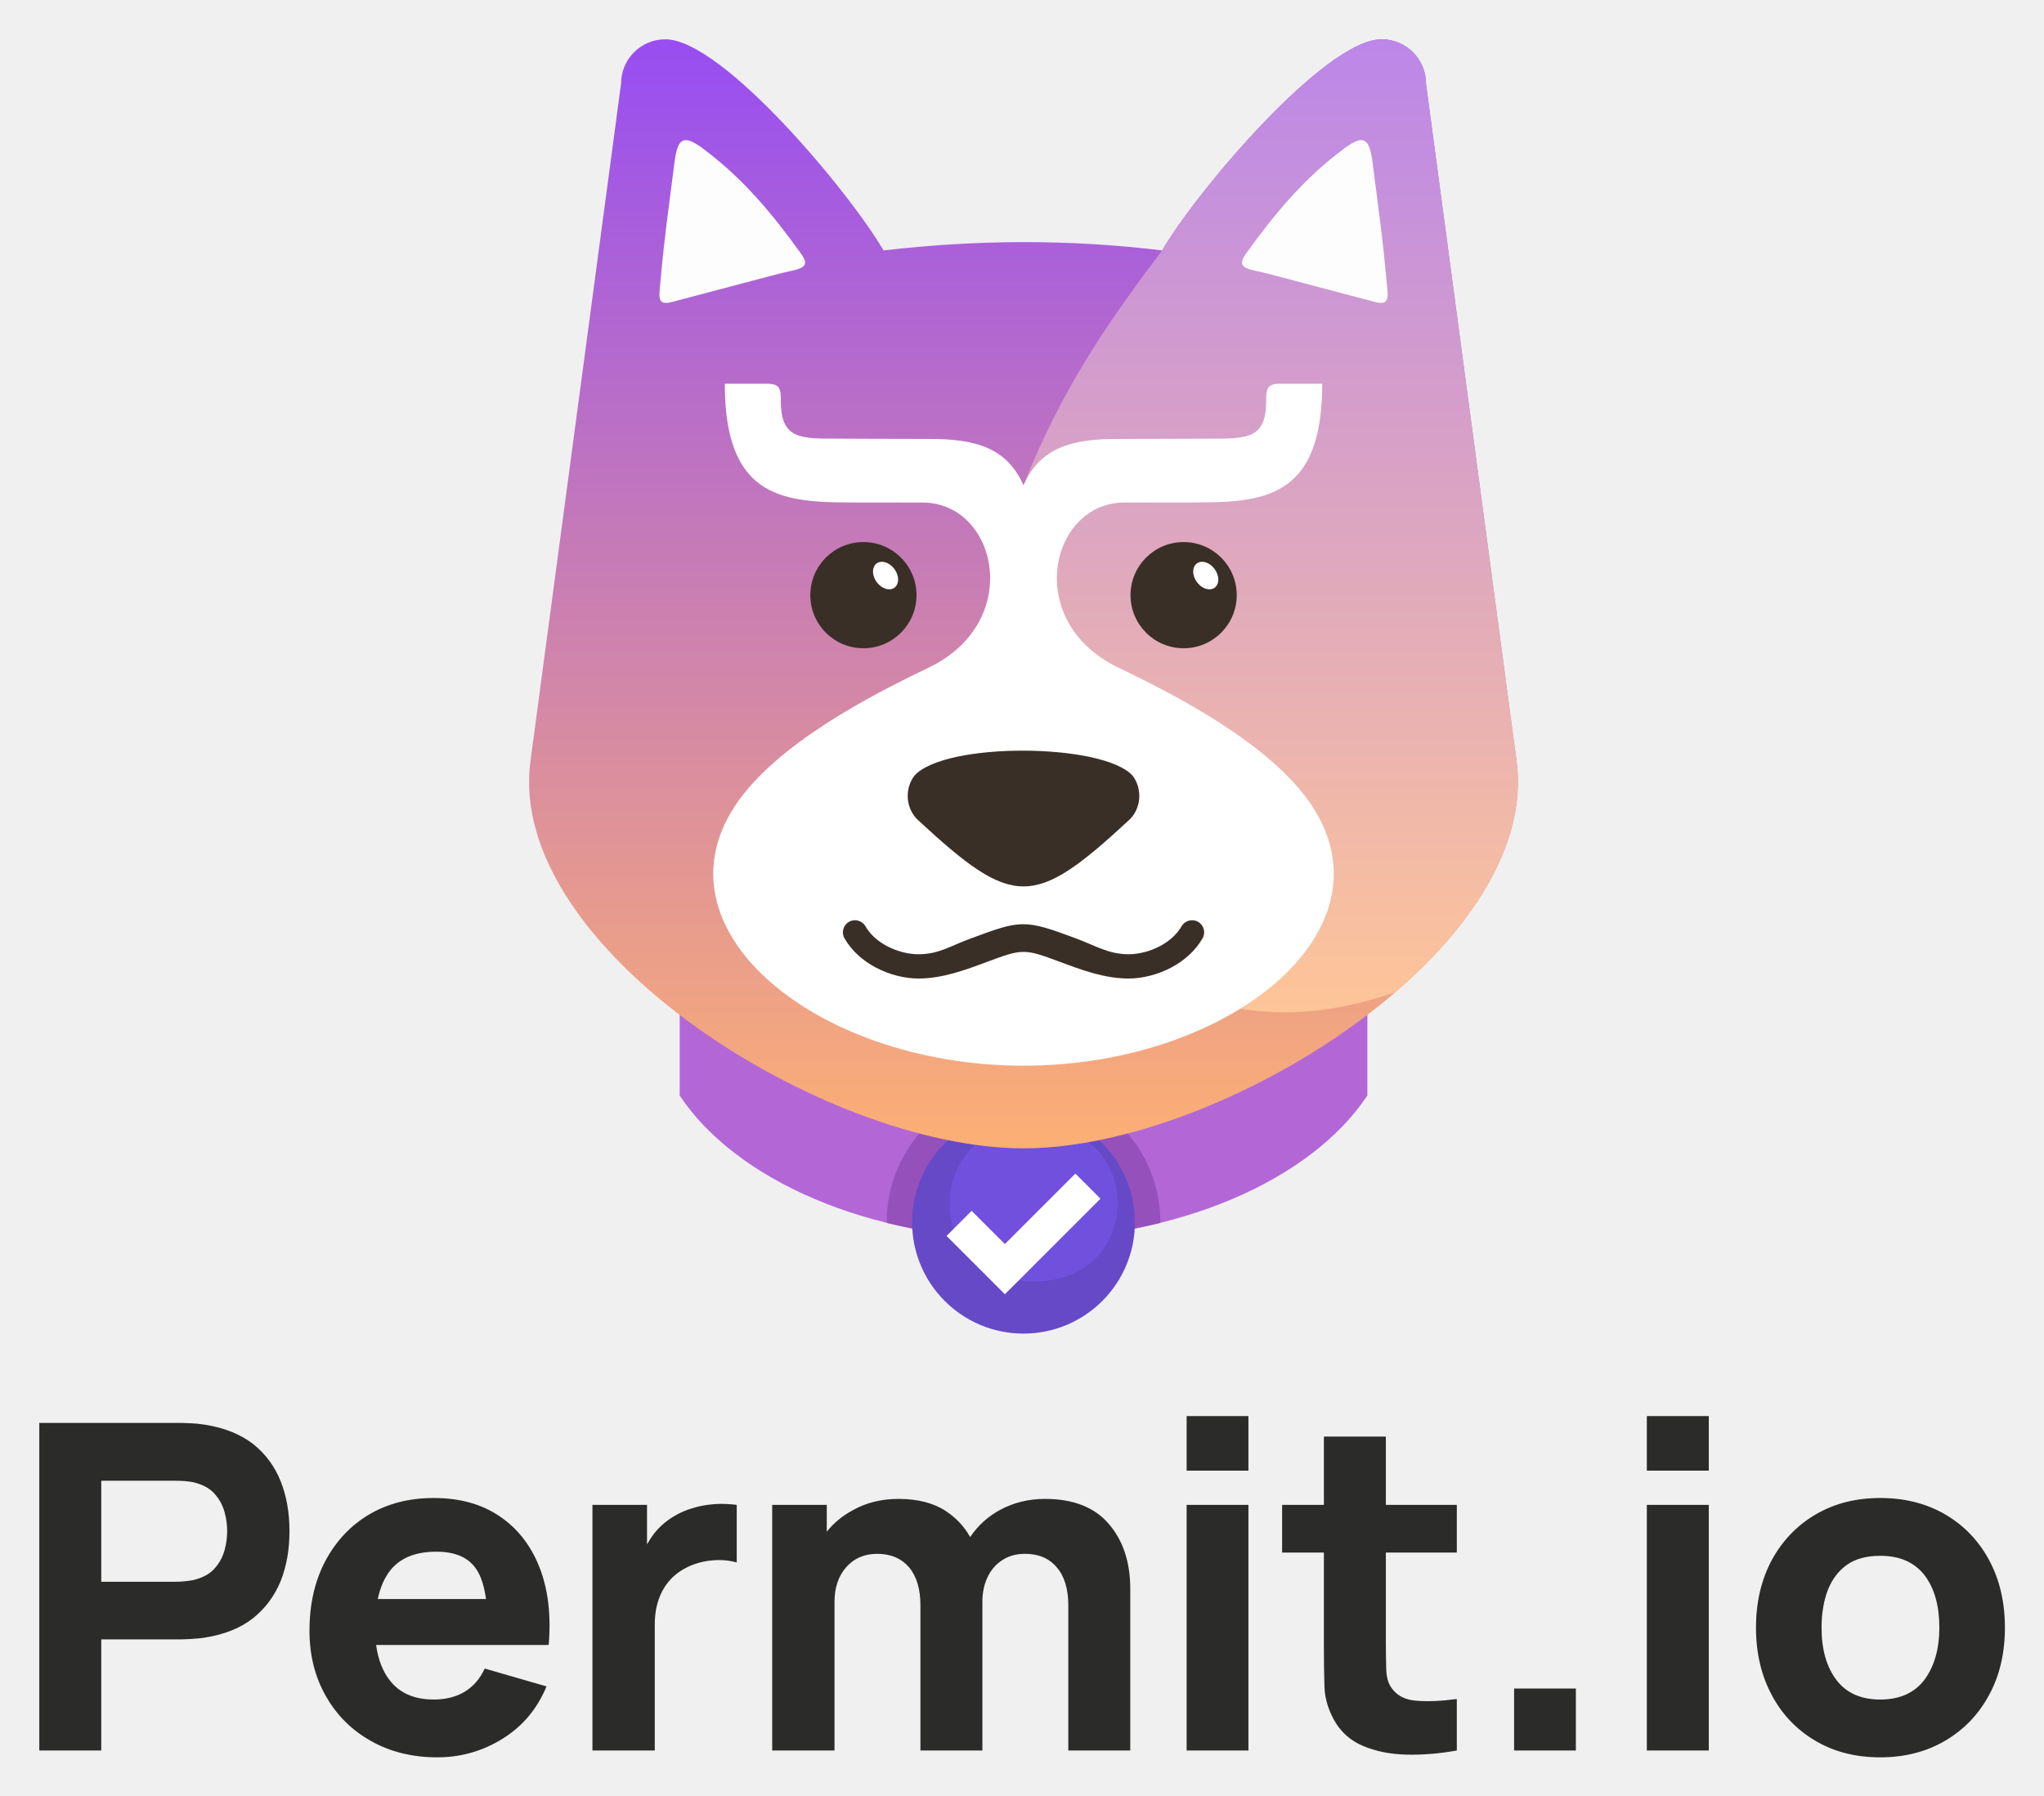
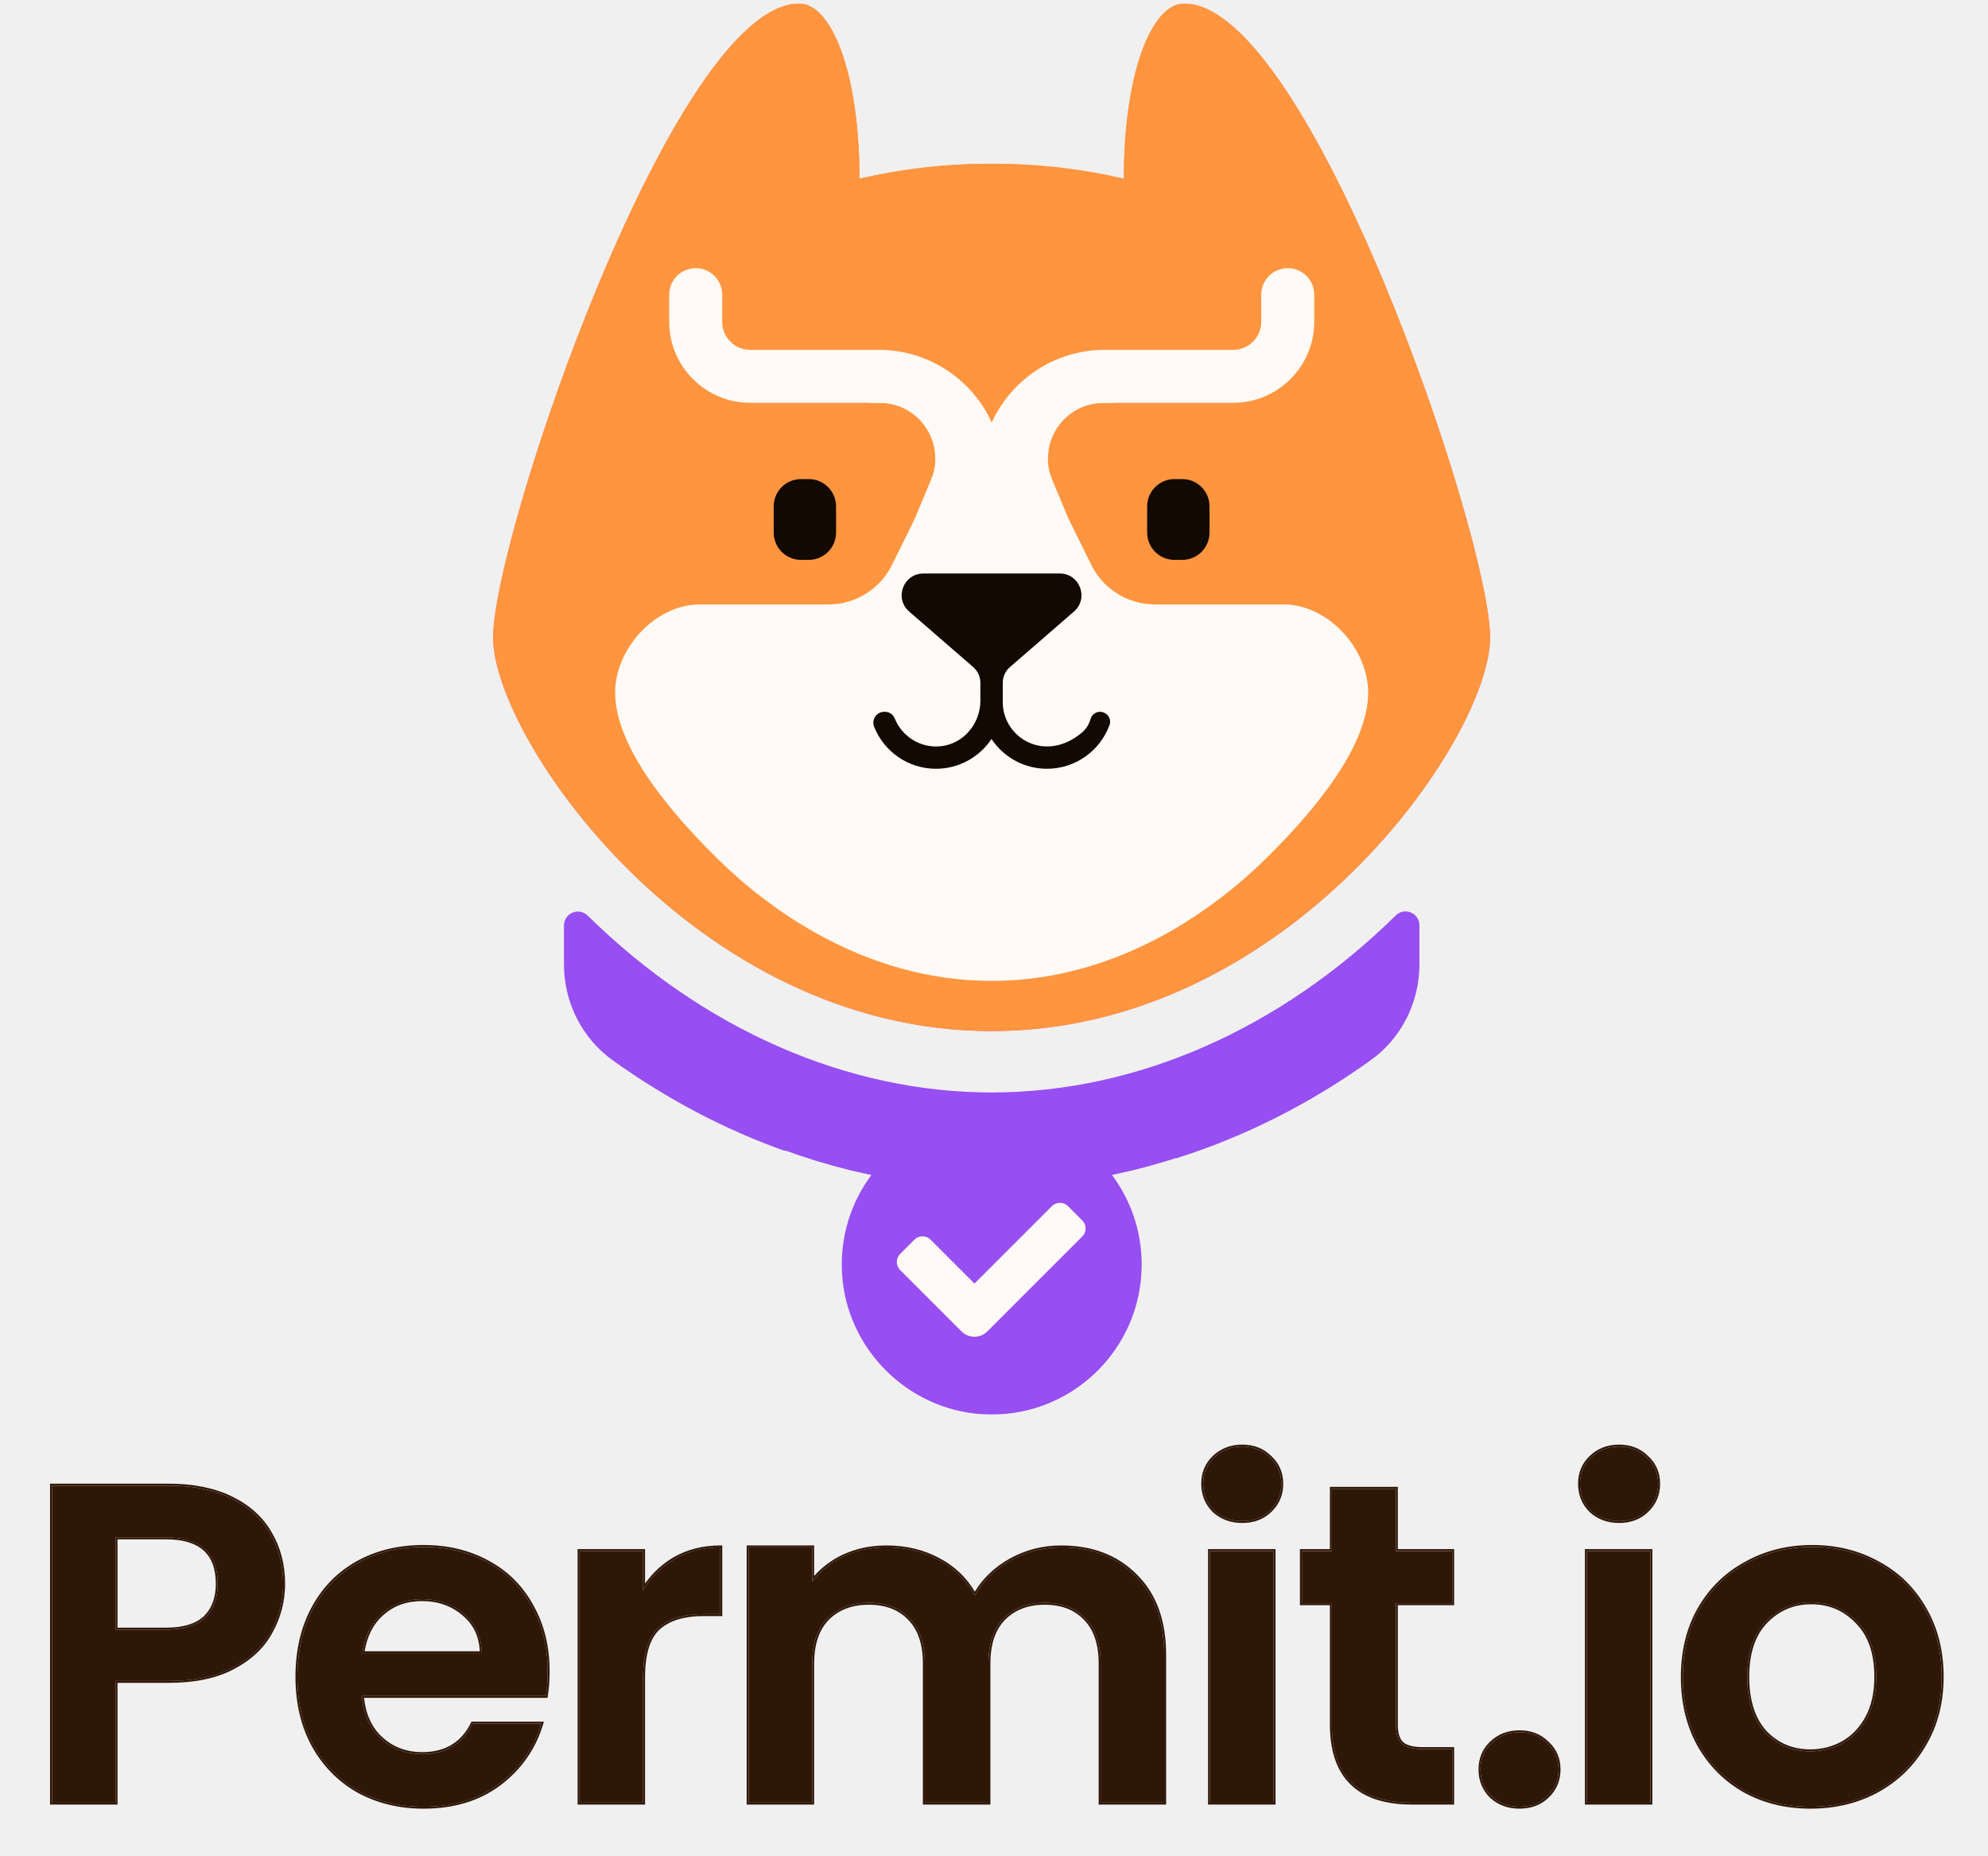
- <svg xmlns="http://www.w3.org/2000/svg" role="img" viewBox="-14.96 -14.96 777.92 683.42">
+ <svg xmlns="http://www.w3.org/2000/svg" width="150" height="140" viewBox="0 0 150 140" fill="none">
+   <g clip-path="url(#clip0_1978_744)">
+     <mask id="mask0_1978_744" style="mask-type:luminance" maskUnits="userSpaceOnUse" x="37" y="0" width="76" height="107">
+       <path d="M112.439 0.266H37.203V106.731H112.439V0.266Z" fill="white" />
+     </mask>
+     <g mask="url(#mask0_1978_744)">
+       <path d="M89.341 0.266C86.912 0.266 84.795 5.464 84.795 13.483C81.697 12.759 78.376 12.355 74.823 12.355C71.27 12.355 67.949 12.759 64.851 13.483C64.851 5.464 62.729 0.266 60.305 0.266C50.842 0.266 37.203 40.504 37.203 48.098C37.203 55.691 52.374 77.799 74.819 77.799C97.264 77.799 112.434 55.687 112.434 48.098C112.434 40.508 98.8 0.266 89.341 0.266Z" fill="url(#paint0_linear_1978_744)" />
+       <path d="M89.341 0.266C86.912 0.266 84.795 5.464 84.795 13.483C81.697 12.759 78.376 12.355 74.823 12.355C71.27 12.355 67.949 12.759 64.851 13.483C64.851 5.464 62.729 0.266 60.305 0.266C50.842 0.266 37.203 40.504 37.203 48.098C37.203 55.691 52.374 77.799 74.819 77.799C97.264 77.799 112.434 55.687 112.434 48.098C112.434 40.508 98.8 0.266 89.341 0.266Z" fill="#FF953F" />
+       <path d="M89.203 36.148H88.614C87.477 36.148 86.556 37.07 86.556 38.207V40.185C86.556 41.322 87.477 42.244 88.614 42.244H89.203C90.34 42.244 91.262 41.322 91.262 40.185V38.207C91.262 37.07 90.34 36.148 89.203 36.148Z" fill="#130903" />
+       <path d="M61.025 36.148H60.435C59.299 36.148 58.377 37.07 58.377 38.207V40.185C58.377 41.322 59.299 42.244 60.435 42.244H61.025C62.162 42.244 63.083 41.322 63.083 40.185V38.207C63.083 37.07 62.162 36.148 61.025 36.148Z" fill="#130903" />
+       <path d="M105.307 69.081L105.29 69.098C96.531 77.693 85.712 82.429 74.822 82.429C63.932 82.429 53.11 77.693 44.354 69.098L44.337 69.081C43.672 68.433 42.553 68.9 42.553 69.83V72.772C42.553 75.635 43.912 78.342 46.24 80.009C50.328 82.938 54.689 85.228 59.205 86.836L59.231 86.798C60.792 87.371 62.4 87.863 64.046 88.272C64.4 88.356 64.758 88.444 65.115 88.52C65.326 88.566 65.536 88.609 65.751 88.655C64.21 90.722 63.36 93.332 63.537 96.148C63.895 101.776 68.479 106.356 74.107 106.705C80.682 107.114 86.142 101.898 86.142 95.411C86.142 92.877 85.308 90.541 83.902 88.655C84.281 88.575 84.664 88.491 85.039 88.402C85.207 88.364 85.371 88.326 85.54 88.284C86.613 88.019 87.665 87.72 88.705 87.388L88.714 87.409C93.849 85.797 98.812 83.305 103.426 79.996C105.749 78.329 107.1 75.626 107.1 72.768V69.822C107.1 68.891 105.981 68.42 105.316 69.072L105.307 69.081Z" fill="#974EF2" />
+       <path d="M72.635 36.798L71.187 33.536C70.328 31.629 68.413 30.392 66.312 30.392H56.601C53.234 30.392 50.493 27.651 50.493 24.284V22.234C50.493 21.131 51.386 20.234 52.493 20.234C53.6 20.234 54.492 21.127 54.492 22.234V24.284C54.492 25.45 55.439 26.397 56.605 26.397H66.317C69.979 26.397 73.317 28.548 74.828 31.882C76.348 28.548 79.682 26.397 83.34 26.397H93.051C94.217 26.397 95.164 25.45 95.164 24.284V22.234C95.164 21.131 96.056 20.234 97.163 20.234C98.27 20.234 99.163 21.127 99.163 22.234V24.284C99.163 27.651 96.422 30.392 93.055 30.392H83.344C81.243 30.392 79.328 31.629 78.465 33.545L77.021 36.798H72.648H72.635Z" fill="#FFFAF6" />
+       <path d="M70.841 34.786L60.043 60.594C58.856 63.435 60.94 66.571 64.021 66.571H85.62C88.701 66.571 90.789 63.435 89.598 60.594L78.801 34.786C77.323 31.254 72.322 31.254 70.845 34.786H70.841Z" fill="#FFFAF6" />
+       <path d="M73.202 39.199H68.997L67.38 42.462C66.522 44.368 64.606 45.606 62.506 45.606H52.795C49.427 45.606 46.413 48.953 46.413 52.253C46.413 55.553 49.116 59.868 54.188 64.843C57.678 68.27 64.998 74.011 74.823 74.011C84.647 74.011 91.968 68.265 95.457 64.843C100.53 59.863 103.232 55.549 103.232 52.253C103.232 48.957 100.218 45.606 96.851 45.606H87.139C85.039 45.606 83.124 44.368 82.265 42.462L80.648 39.199H76.443H73.21H73.202Z" fill="#FFFAF6" />
+       <path d="M81.651 93.305L74.495 100.461C73.96 100.995 73.089 100.995 72.55 100.461L67.92 95.83C67.583 95.493 67.583 94.946 67.92 94.609L68.993 93.536C69.33 93.199 69.877 93.199 70.214 93.536L73.526 96.849L79.365 91.01C79.702 90.674 80.249 90.674 80.586 91.01L81.659 92.084C81.996 92.421 81.996 92.968 81.659 93.305H81.651Z" fill="#FFFAF6" />
+       <path d="M79.074 34.594C79.074 32.274 80.956 30.397 83.271 30.397H84.109V29.311L84.492 28.52L80.552 29.513L76.591 32.939L77.79 36.568L79.386 36.197C79.18 35.705 79.066 35.162 79.066 34.594H79.074Z" fill="#FFFAF6" />
+       <path d="M70.567 34.594C70.567 32.274 68.685 30.397 66.37 30.397H65.532V29.311L65.149 28.52L69.089 29.513L73.05 32.939L71.851 36.568L70.255 36.197C70.462 35.705 70.575 35.162 70.575 34.594H70.567Z" fill="#FFFAF6" />
+       <path d="M83.01 53.704C82.674 53.704 82.379 53.923 82.287 54.247C82.173 54.647 81.954 55.009 81.621 55.287C78.831 57.611 75.661 55.658 75.661 52.976V51.524C75.661 51.065 75.859 50.627 76.208 50.328C77.576 49.15 81.036 46.14 81.036 46.14C82.177 45.147 81.474 43.273 79.963 43.273H69.671C68.16 43.273 67.457 45.147 68.597 46.14C68.597 46.14 72.058 49.145 73.426 50.328C73.775 50.627 73.973 51.065 73.973 51.524V52.867C73.973 54.584 72.723 56.108 71.014 56.302C69.448 56.478 68.063 55.565 67.52 54.226C67.398 53.919 67.116 53.709 66.783 53.709H66.716C66.131 53.709 65.739 54.302 65.958 54.845C66.699 56.697 68.509 58.006 70.622 58.006C72.369 58.006 73.91 57.11 74.811 55.759C75.711 57.114 77.252 58.006 78.999 58.006C81.167 58.006 83.01 56.63 83.718 54.706C83.894 54.222 83.52 53.709 83.002 53.709L83.01 53.704Z" fill="#130903" />
+     </g>
+   </g>
+   <path d="M91.606 113.98C92.177 114.506 92.885 114.769 93.731 114.769C94.576 114.769 95.272 114.506 95.821 113.98C96.392 113.432 96.678 112.758 96.678 111.959C96.678 111.159 96.392 110.496 95.821 109.971C95.272 109.423 94.576 109.148 93.731 109.148C92.885 109.148 92.177 109.423 91.606 109.971C91.058 110.496 90.783 111.159 90.783 111.959C90.783 112.758 91.058 113.432 91.606 113.98Z" fill="#2F1708" />
+   <path d="M96.095 136.017V117.031H91.297V136.017H96.095Z" fill="#2F1708" />
+   <path d="M105.323 120.972V130.156C105.323 130.796 105.472 131.264 105.769 131.561C106.089 131.835 106.614 131.973 107.345 131.973H109.573V136.016H106.557C102.513 136.016 100.491 134.052 100.491 130.122V120.972H98.23V117.031H100.491V112.336H105.323V117.031H109.573V120.972H105.323Z" fill="#2F1708" />
+   <path fill-rule="evenodd" clip-rule="evenodd" d="M136.602 136.325C134.774 136.325 133.129 135.925 131.666 135.126C130.204 134.303 129.05 133.149 128.205 131.664C127.383 130.179 126.972 128.466 126.972 126.524C126.972 124.582 127.395 122.868 128.24 121.383C129.108 119.898 130.284 118.756 131.769 117.956C133.254 117.134 134.911 116.723 136.739 116.723C138.566 116.723 140.223 117.134 141.708 117.956C143.193 118.756 144.358 119.898 145.203 121.383C146.071 122.868 146.505 124.582 146.505 126.524C146.505 128.466 146.06 130.179 145.169 131.664C144.301 133.149 143.112 134.303 141.605 135.126C140.12 135.925 138.452 136.325 136.602 136.325ZM136.602 132.144C137.469 132.144 138.281 131.938 139.035 131.527C139.812 131.093 140.428 130.453 140.885 129.608C141.342 128.763 141.571 127.735 141.571 126.524C141.571 124.719 141.091 123.337 140.131 122.377C139.195 121.395 138.041 120.904 136.67 120.904C135.299 120.904 134.145 121.395 133.209 122.377C132.295 123.337 131.838 124.719 131.838 126.524C131.838 128.329 132.283 129.722 133.174 130.705C134.088 131.664 135.23 132.144 136.602 132.144Z" fill="#2F1708" />
+   <path d="M80.063 116.754C82.393 116.754 84.267 117.474 85.683 118.913C87.123 120.329 87.842 122.317 87.842 124.876V136.014H83.044V125.527C83.044 124.042 82.667 122.911 81.914 122.134C81.159 121.335 80.131 120.935 78.829 120.935C77.527 120.935 76.487 121.335 75.711 122.134C74.957 122.911 74.58 124.042 74.58 125.527V136.014H69.782V125.527C69.782 124.042 69.405 122.911 68.651 122.134C67.897 121.335 66.869 120.935 65.567 120.935C64.241 120.935 63.191 121.335 62.414 122.134C61.66 122.911 61.283 124.042 61.283 125.527V136.014H56.485V116.754H61.283V119.324C61.9 118.525 62.688 117.896 63.647 117.439C64.63 116.982 65.704 116.754 66.869 116.754C68.354 116.754 69.679 117.074 70.844 117.713C72.009 118.33 72.912 119.221 73.552 120.387C74.168 119.29 75.06 118.41 76.225 117.748C77.413 117.085 78.692 116.754 80.063 116.754Z" fill="#2F1708" />
+   <path d="M50.924 117.611C49.941 118.182 49.141 118.97 48.524 119.975V117.028H43.727V136.014H48.524V126.555C48.524 124.796 48.902 123.562 49.656 122.854C50.433 122.146 51.575 121.792 53.082 121.792H54.35V116.754C53.071 116.754 51.929 117.039 50.924 117.611Z" fill="#2F1708" />
+   <path fill-rule="evenodd" clip-rule="evenodd" d="M41.323 126.113C41.323 126.798 41.278 127.415 41.186 127.963H27.307C27.421 129.334 27.9 130.408 28.746 131.185C29.591 131.961 30.631 132.35 31.865 132.35C33.647 132.35 34.915 131.584 35.668 130.054H40.844C40.295 131.881 39.244 133.389 37.691 134.577C36.137 135.742 34.229 136.325 31.967 136.325C30.14 136.325 28.495 135.925 27.033 135.126C25.593 134.303 24.462 133.149 23.64 131.664C22.84 130.179 22.44 128.466 22.44 126.524C22.44 124.559 22.84 122.834 23.64 121.349C24.439 119.864 25.559 118.722 26.998 117.922C28.438 117.122 30.094 116.723 31.967 116.723C33.772 116.723 35.383 117.111 36.8 117.888C38.239 118.665 39.346 119.773 40.124 121.212C40.923 122.628 41.323 124.262 41.323 126.113ZM36.354 124.742C36.331 123.508 35.886 122.526 35.018 121.795C34.149 121.041 33.087 120.664 31.83 120.664C30.642 120.664 29.637 121.029 28.814 121.76C28.015 122.469 27.524 123.462 27.341 124.742H36.354Z" fill="#2F1708" />
+   <path fill-rule="evenodd" clip-rule="evenodd" d="M20.44 123.098C21.057 121.979 21.366 120.779 21.366 119.5C21.366 118.083 21.034 116.815 20.371 115.696C19.732 114.577 18.761 113.697 17.458 113.057C16.157 112.417 14.58 112.098 12.729 112.098H3.922V136.018H8.719V126.834H12.729C14.694 126.834 16.316 126.491 17.596 125.806C18.897 125.12 19.846 124.218 20.44 123.098ZM15.471 122.07C14.831 122.664 13.849 122.961 12.524 122.961H8.719V116.004H12.524C15.128 116.004 16.43 117.17 16.43 119.5C16.43 120.597 16.11 121.453 15.471 122.07Z" fill="#2F1708" />
+   <path d="M122.163 114.769C121.318 114.769 120.61 114.506 120.038 113.98C119.49 113.432 119.216 112.758 119.216 111.959C119.216 111.159 119.49 110.496 120.038 109.971C120.61 109.423 121.318 109.148 122.163 109.148C123.008 109.148 123.706 109.423 124.254 109.971C124.825 110.496 125.11 111.159 125.11 111.959C125.11 112.758 124.825 113.432 124.254 113.98C123.706 114.506 123.008 114.769 122.163 114.769Z" fill="#2F1708" />
+   <path d="M124.528 136.017V117.031H119.73V136.017H124.528Z" fill="#2F1708" />
+   <path d="M114.652 136.323C113.807 136.323 113.098 136.061 112.528 135.535C111.979 134.987 111.705 134.313 111.705 133.513C111.705 132.714 111.979 132.051 112.528 131.526C113.098 130.977 113.807 130.703 114.652 130.703C115.498 130.703 116.194 130.977 116.743 131.526C117.314 132.051 117.599 132.714 117.599 133.513C117.599 134.313 117.314 134.987 116.743 135.535C116.194 136.061 115.498 136.323 114.652 136.323Z" fill="#2F1708" />
+   <path fill-rule="evenodd" clip-rule="evenodd" d="M91.502 114.082C90.925 113.505 90.637 112.794 90.637 111.956C90.637 111.119 90.925 110.418 91.504 109.863C92.105 109.287 92.85 109 93.731 109C94.609 109 95.344 109.286 95.922 109.863C96.523 110.417 96.823 111.118 96.823 111.956C96.823 112.796 96.522 113.508 95.922 114.084C95.343 114.639 94.609 114.913 93.731 114.913C92.852 114.913 92.107 114.639 91.506 114.086L91.502 114.082ZM95.821 109.969C95.272 109.421 94.576 109.146 93.731 109.146C92.885 109.146 92.177 109.421 91.606 109.969C91.057 110.494 90.783 111.157 90.783 111.956C90.783 112.756 91.057 113.43 91.606 113.978C92.177 114.504 92.885 114.767 93.731 114.767C94.576 114.767 95.272 114.504 95.821 113.978C96.392 113.43 96.677 112.756 96.677 111.956C96.677 111.157 96.392 110.494 95.821 109.969ZM96.241 136.16H91.151V116.882H96.241V136.16ZM109.719 131.824V136.16H106.557C104.514 136.16 102.954 135.664 101.906 134.645C100.857 133.626 100.345 132.108 100.345 130.119V121.116H98.084V116.882H100.345V112.187H105.47V116.882H109.719V121.116H105.47V130.154C105.47 130.771 105.613 131.193 105.869 131.451C106.149 131.689 106.63 131.824 107.345 131.824H109.719ZM105.769 131.559C105.472 131.262 105.324 130.793 105.324 130.154V120.969H109.573V117.028H105.324V112.333H100.492V117.028H98.23V120.969H100.492V130.119C100.492 134.049 102.513 136.014 106.557 136.014H109.573V131.97H107.345C106.615 131.97 106.089 131.833 105.769 131.559ZM131.596 135.251L131.595 135.25C130.11 134.415 128.937 133.242 128.078 131.734L128.078 131.733C127.241 130.223 126.826 128.484 126.826 126.521C126.826 124.557 127.253 122.818 128.113 121.308L128.114 121.307C128.995 119.799 130.191 118.638 131.7 117.825C133.208 116.99 134.888 116.574 136.739 116.574C138.589 116.574 140.27 116.99 141.778 117.825C143.287 118.638 144.472 119.8 145.331 121.308C146.213 122.818 146.652 124.557 146.652 126.521C146.652 128.486 146.201 130.226 145.295 131.736C144.414 133.244 143.206 134.416 141.675 135.251L141.674 135.252C140.166 136.064 138.474 136.469 136.602 136.469C134.752 136.469 133.083 136.064 131.596 135.251ZM145.169 131.662C146.06 130.177 146.506 128.463 146.506 126.521C146.506 124.579 146.072 122.866 145.203 121.381C144.358 119.896 143.193 118.753 141.708 117.954C140.223 117.131 138.567 116.72 136.739 116.72C134.911 116.72 133.254 117.131 131.77 117.954C130.284 118.753 129.108 119.896 128.24 121.381C127.394 122.866 126.972 124.579 126.972 126.521C126.972 128.463 127.383 130.177 128.206 131.662C129.051 133.147 130.205 134.3 131.667 135.123C133.129 135.923 134.774 136.322 136.602 136.322C138.453 136.322 140.12 135.923 141.605 135.123C143.113 134.3 144.301 133.147 145.169 131.662ZM133.209 122.375C132.295 123.334 131.838 124.716 131.838 126.521C131.838 128.326 132.284 129.72 133.175 130.702C134.089 131.662 135.231 132.141 136.602 132.141C137.47 132.141 138.281 131.936 139.035 131.525C139.811 131.09 140.428 130.451 140.885 129.605C141.342 128.76 141.571 127.732 141.571 126.521C141.571 124.716 141.091 123.334 140.132 122.375C139.194 121.392 138.041 120.901 136.67 120.901C135.3 120.901 134.146 121.392 133.209 122.375ZM138.964 131.397C139.714 130.977 140.312 130.359 140.757 129.536C141.199 128.717 141.425 127.714 141.425 126.521C141.425 124.742 140.952 123.402 140.028 122.478L140.026 122.475C139.117 121.522 138.002 121.047 136.67 121.047C135.339 121.047 134.224 121.522 133.315 122.475C132.435 123.399 131.984 124.74 131.984 126.521C131.984 128.302 132.424 129.656 133.282 130.603C134.167 131.531 135.27 131.995 136.602 131.995C137.445 131.995 138.232 131.796 138.964 131.397ZM87.988 136.16H82.898V125.527C82.898 124.066 82.527 122.977 81.808 122.237L81.807 122.235C81.085 121.47 80.099 121.082 78.829 121.082C77.559 121.082 76.56 121.47 75.816 122.237C75.096 122.977 74.726 124.066 74.726 125.527V136.16H69.635V125.527C69.635 124.066 69.264 122.977 68.546 122.237L68.544 122.235C67.823 121.47 66.837 121.082 65.567 121.082C64.273 121.082 63.263 121.471 62.519 122.237C61.8 122.977 61.429 124.066 61.429 125.527V136.16H56.339V116.608H61.429V118.917C62.017 118.248 62.736 117.712 63.584 117.308L63.586 117.307C64.589 116.84 65.683 116.608 66.869 116.608C68.375 116.608 69.725 116.933 70.914 117.585C72.029 118.176 72.909 119.013 73.553 120.095C74.177 119.076 75.044 118.251 76.152 117.621L76.153 117.62C77.363 116.945 78.667 116.608 80.062 116.608C82.425 116.608 84.338 117.339 85.787 118.81C87.26 120.261 87.988 122.29 87.988 124.876V136.16ZM85.683 118.913C84.267 117.474 82.393 116.754 80.062 116.754C78.692 116.754 77.412 117.086 76.225 117.748C75.112 118.381 74.25 119.211 73.636 120.239C73.608 120.288 73.579 120.337 73.552 120.387C73.524 120.337 73.496 120.287 73.467 120.238C72.834 119.146 71.959 118.304 70.844 117.714C69.679 117.074 68.353 116.754 66.869 116.754C65.703 116.754 64.63 116.983 63.647 117.44C62.762 117.861 62.023 118.429 61.429 119.142C61.379 119.202 61.331 119.263 61.283 119.325V116.754H56.485V136.014H61.283V125.527C61.283 124.042 61.66 122.911 62.413 122.135C63.191 121.335 64.241 120.935 65.567 120.935C66.869 120.935 67.897 121.335 68.651 122.135C69.405 122.911 69.782 124.042 69.782 125.527V136.014H74.58V125.527C74.58 124.042 74.957 122.911 75.71 122.135C76.487 121.335 77.527 120.935 78.829 120.935C80.131 120.935 81.159 121.335 81.913 122.135C82.667 122.911 83.044 124.042 83.044 125.527V136.014H87.842V124.876C87.842 122.317 87.123 120.33 85.683 118.913ZM50.85 117.485L50.852 117.484C51.881 116.899 53.049 116.608 54.351 116.608H54.497V121.938H53.083C51.597 121.938 50.495 122.287 49.756 122.962C49.047 123.628 48.671 124.811 48.671 126.555V136.16H43.581V116.882H48.671V119.487C49.258 118.656 49.985 117.988 50.85 117.485ZM48.671 119.746C48.622 119.822 48.573 119.898 48.525 119.976V117.028H43.727V136.014H48.525V126.555C48.525 124.796 48.902 123.563 49.656 122.854C50.433 122.146 51.575 121.792 53.083 121.792H54.351V116.754C54.302 116.754 54.254 116.755 54.205 116.756C52.984 116.777 51.891 117.062 50.924 117.611C50.018 118.138 49.267 118.85 48.671 119.746ZM41.31 128.107H27.467C27.602 129.372 28.064 130.357 28.845 131.074C29.661 131.824 30.665 132.201 31.865 132.201C32.734 132.201 33.469 132.014 34.076 131.648C34.683 131.282 35.171 130.73 35.537 129.986L35.577 129.905H41.04L40.983 130.093C40.426 131.951 39.357 133.485 37.779 134.691L37.778 134.692C36.195 135.879 34.255 136.469 31.967 136.469C30.117 136.469 28.448 136.064 26.962 135.251L26.959 135.25C25.497 134.414 24.346 133.24 23.512 131.733L23.511 131.731C22.698 130.222 22.294 128.484 22.294 126.521C22.294 124.536 22.698 122.787 23.511 121.277C24.323 119.768 25.462 118.605 26.927 117.791C28.391 116.978 30.072 116.574 31.967 116.574C33.794 116.574 35.429 116.967 36.869 117.757C38.333 118.547 39.461 119.675 40.252 121.139C41.065 122.58 41.469 124.238 41.469 126.11C41.469 126.802 41.423 127.427 41.33 127.985L41.31 128.107ZM40.123 121.209C39.346 119.77 38.239 118.662 36.799 117.885C35.383 117.108 33.772 116.72 31.967 116.72C30.094 116.72 28.437 117.12 26.998 117.919C25.559 118.719 24.439 119.861 23.64 121.346C22.84 122.831 22.44 124.556 22.44 126.521C22.44 128.463 22.84 130.177 23.64 131.662C24.462 133.147 25.593 134.3 27.033 135.123C28.494 135.923 30.139 136.322 31.967 136.322C34.229 136.322 36.136 135.74 37.691 134.575C39.202 133.418 40.238 131.959 40.798 130.197C40.813 130.149 40.828 130.1 40.843 130.051H35.668C34.914 131.582 33.647 132.347 31.865 132.347C30.63 132.347 29.591 131.959 28.746 131.182C27.931 130.433 27.456 129.408 27.32 128.107C27.315 128.058 27.311 128.01 27.306 127.961H41.186C41.277 127.412 41.323 126.795 41.323 126.11C41.323 124.259 40.923 122.626 40.123 121.209ZM34.923 121.904L34.921 121.902C34.083 121.174 33.055 120.807 31.83 120.807C30.675 120.807 29.705 121.162 28.912 121.867C28.178 122.517 27.708 123.422 27.512 124.593H36.202C36.149 123.468 35.721 122.576 34.923 121.904ZM36.349 124.593C36.352 124.641 36.353 124.69 36.354 124.739H27.341C27.348 124.69 27.355 124.641 27.363 124.593C27.562 123.384 28.045 122.439 28.814 121.758C29.637 121.027 30.642 120.661 31.83 120.661C33.087 120.661 34.149 121.038 35.017 121.792C35.851 122.494 36.294 123.428 36.349 124.593ZM8.719 126.83H12.729C14.694 126.83 16.316 126.487 17.596 125.802C18.897 125.116 19.846 124.214 20.44 123.094C21.057 121.975 21.365 120.775 21.365 119.496C21.365 118.079 21.034 116.811 20.371 115.692C19.732 114.572 18.761 113.693 17.458 113.053C16.156 112.413 14.58 112.094 12.729 112.094H3.922V136.014H8.719V126.83ZM20.498 115.618C19.842 114.471 18.848 113.573 17.523 112.922C16.196 112.27 14.596 111.947 12.729 111.947H3.775V136.16H8.866V126.976H12.729C14.71 126.976 16.358 126.631 17.664 125.931C18.987 125.234 19.958 124.313 20.569 123.164C21.197 122.023 21.511 120.8 21.511 119.496C21.511 118.056 21.174 116.762 20.498 115.618ZM119.936 114.082C119.359 113.505 119.07 112.794 119.07 111.956C119.07 111.119 119.359 110.418 119.938 109.863C120.538 109.287 121.284 109 122.164 109C123.044 109 123.777 109.286 124.355 109.863C124.957 110.417 125.258 111.118 125.258 111.956C125.258 112.796 124.956 113.508 124.355 114.084C123.777 114.639 123.042 114.913 122.164 114.913C121.285 114.913 120.541 114.639 119.94 114.086L119.936 114.082ZM124.254 109.969C123.706 109.421 123.009 109.146 122.164 109.146C121.319 109.146 120.611 109.421 120.039 109.969C119.491 110.494 119.217 111.157 119.217 111.956C119.217 112.756 119.491 113.43 120.039 113.978C120.611 114.504 121.319 114.767 122.164 114.767C123.009 114.767 123.706 114.504 124.254 113.978C124.826 113.43 125.111 112.756 125.111 111.956C125.111 111.157 124.826 110.494 124.254 109.969ZM124.675 136.16H119.585V116.882H124.675V136.16ZM112.424 135.638C111.847 135.061 111.559 134.349 111.559 133.512C111.559 132.675 111.847 131.974 112.426 131.419C113.026 130.843 113.771 130.556 114.652 130.556C115.531 130.556 116.266 130.842 116.844 131.419C117.445 131.973 117.745 132.674 117.745 133.512C117.745 134.351 117.444 135.063 116.844 135.64C116.265 136.194 115.53 136.469 114.652 136.469C113.774 136.469 113.029 136.194 112.428 135.642L112.424 135.638ZM116.742 131.525C116.194 130.976 115.497 130.702 114.652 130.702C113.806 130.702 113.098 130.976 112.527 131.525C111.979 132.05 111.705 132.713 111.705 133.512C111.705 134.312 111.979 134.986 112.527 135.534C113.098 136.06 113.806 136.322 114.652 136.322C115.497 136.322 116.194 136.06 116.742 135.534C117.314 134.986 117.599 134.312 117.599 133.512C117.599 132.713 117.314 132.05 116.742 131.525ZM96.095 117.028V136.014H91.297V117.028H96.095ZM15.471 122.066C16.11 121.449 16.43 120.593 16.43 119.496C16.43 117.165 15.128 116 12.524 116H8.719V122.957H12.524C13.849 122.957 14.831 122.66 15.471 122.066ZM8.866 122.811H12.524C13.83 122.811 14.768 122.518 15.37 121.96C15.974 121.377 16.284 120.562 16.284 119.496C16.284 118.358 15.967 117.53 15.356 116.983C14.742 116.434 13.807 116.147 12.524 116.147H8.866V122.811ZM124.529 117.028V136.014H119.731V117.028H124.529Z" fill="#2F1708" />
  <defs>
-     <linearGradient id="b" x1="17638.9" x2="17638.9" y1="20002.5" y2="8942.33" gradientTransform="matrix(.28347 0 0 -.28347 -2190.67 7457.66)" gradientUnits="userSpaceOnUse" spreadMethod="pad">
-       <stop offset="0" stop-color="#fbae75" stop-opacity="1" />
-       <stop offset="1" stop-color="#974df2" stop-opacity="1" />
+     <linearGradient id="paint0_linear_1978_744" x1="74.819" y1="109.58" x2="74.819" y2="16.144" gradientUnits="userSpaceOnUse">
+       <stop stop-color="#AA52E5" />
+       <stop offset="1" stop-color="#FF9469" />
    </linearGradient>
-     <linearGradient id="d" x1="20056.6" x2="20056.6" y1="18944.199" y2="9030.12" gradientTransform="matrix(.28347 0 0 -.28347 -2190.67 7457.66)" gradientUnits="userSpaceOnUse" spreadMethod="pad">
-       <stop offset="0" stop-color="#ffc697" stop-opacity="1" />
-       <stop offset="1" stop-color="#bc87e8" stop-opacity="1" />
-     </linearGradient>
-     <clipPath id="a" clipPathUnits="userSpaceOnUse">
-       <path d="M3204.96 4307.3c-265.08 32.39-530.16 30.79-795.23 0-92.11 159.54-458.71 602.7-622.85 602.7-69.73 0-126.29-56.56-126.29-126.33l-258.64-1934.18c-71.29-533.04 838.52-1105.62 1407.39-1105.62 568.86 0 1478.67 572.58 1407.38 1105.62l-258.63 1934.18c0 69.77-56.57 126.33-126.33 126.33-164.1 0-534.65-443.16-626.8-602.7z" />
-     </clipPath>
-     <clipPath id="c" clipPathUnits="userSpaceOnUse">
-       <path d="M3870.62 2189.61c226.41 194.96 376.72 431.01 346.1 659.88-86.21 644.73-172.42 1289.46-258.63 1934.18 0 69.77-56.57 126.33-126.33 126.33-164.1 0-534.65-443.16-626.8-602.7-139.37-184.96-284.37-386.36-395.62-670.82-72.39-185.03-32.58-392.34 0-683.2 0-454.14 374.96-1000.82 1061.28-763.67z" />
+     <clipPath id="clip0_1978_744">
+       <rect width="76" height="107" fill="white" transform="translate(37)" />
    </clipPath>
  </defs>
-   <g transform="matrix(1.33333 0 0 -1.33333 0 654.667) scale(.1)">
-     <path fill="#b367d6" fill-opacity="1" fill-rule="evenodd" stroke="none" d="M2450.23 2773.32h718.21c281.76-63.24 508.28-198.83 622.38-370.9v-507.69c-159.49-240.59-538.83-409.85-981.48-409.85-442.66 0-822 169.26-981.49 409.85v507.69c114.1 172.07 340.63 307.66 622.38 370.9z" />
-     <path fill="#9550bc" fill-opacity="1" fill-rule="evenodd" stroke="none" d="M3199.96 1531.21c-120.9-29.88-252.69-46.33-390.62-46.33s-269.73 16.45-390.63 46.33l-.04 1.8c0 215.78 174.88 390.66 390.67 390.66 215.74 0 390.66-174.88 390.66-390.66z" />
-     <path fill="#6649c6" fill-opacity="1" fill-rule="evenodd" stroke="none" d="M2809.34 1851.02c175.62 0 318-142.39 318-318.01 0-175.63-142.38-318.01-318-318.01-175.63 0-318.01 142.38-318.01 318.01 0 175.62 142.38 318.01 318.01 318.01z" />
-     <path fill="#7050dd" fill-opacity="1" fill-rule="evenodd" stroke="none" d="M2838.2 1811.25c320.04 0 320.04-447.66 0-447.66s-320.04 447.66 0 447.66z" />
-     <g clip-path="url(#a)">
-       <path fill="url(#b)" fill-opacity="1" fill-rule="nonzero" stroke="none" d="M3204.96 4307.3c-265.08 32.39-530.16 30.79-795.23 0-92.11 159.54-458.71 602.7-622.85 602.7-69.73 0-126.29-56.56-126.29-126.33l-258.64-1934.18c-71.29-533.04 838.52-1105.62 1407.39-1105.62 568.86 0 1478.67 572.58 1407.38 1105.62l-258.63 1934.18c0 69.77-56.57 126.33-126.33 126.33-164.1 0-534.65-443.16-626.8-602.7z" />
-     </g>
-     <g clip-path="url(#c)">
-       <path fill="url(#d)" fill-opacity="1" fill-rule="nonzero" stroke="none" d="M3870.62 2189.61c226.41 194.96 376.72 431.01 346.1 659.88-86.21 644.73-172.42 1289.46-258.63 1934.18 0 69.77-56.57 126.33-126.33 126.33-164.1 0-534.65-443.16-626.8-602.7-139.37-184.96-284.37-386.36-395.62-670.82-72.39-185.03-32.58-392.34 0-683.2 0-454.14 374.96-1000.82 1061.28-763.67z" />
-     </g>
-     <path fill="#fdfdfd" fill-opacity="1" fill-rule="evenodd" stroke="none" d="M3805.94 4556.21c19.41-151.91 28.44-212.15 39.57-335.55 4.02-44.57 11.72-72.38-33.24-60.46-122.11 32.26-181.45 48-303.6 80.27-54.33 14.37-96.72 12.42-64.8 56.87 81.68 113.83 166.33 216.18 282.03 301.92 57.54 42.62 71.37 24.61 80.04-43.05zm-1993.21 0c-19.41-151.91-28.43-212.15-39.57-335.55-4.02-44.57-11.71-72.38 33.21-60.46 122.15 32.26 181.48 48 303.63 80.27 54.34 14.37 96.68 12.42 64.8 56.87-81.71 113.83-166.32 216.18-282.03 301.92-57.54 42.62-71.4 24.61-80.04-43.05z" />
-     <path fill="#fff" fill-opacity="1" fill-rule="nonzero" stroke="none" d="M2809.34 1979.8c-603.36 0-1091.06 408.13-798.17 776.72 136.29 171.49 412.93 304.3 528.71 360.39 272.35 131.92 193.6 470.67-18.9 470.67-30.28 0-135.36.23-211.84.23-197.81 0-352.46 22.78-352.46 338.95h100.39c44.18 0 59.57 1.72 59.57-43.64 0-38.28 3.24-78.55 36.41-97.96 16.64-9.73 44.37-14.73 84.1-15 39.37-.32 193.83-1.06 305.7-1.06 129.92 0 219.42-25.31 266.49-132.62 47.07 107.31 136.52 132.62 266.48 132.62 111.88 0 266.33.74 305.7 1.06 39.73.27 67.46 5.27 84.1 15 33.17 19.41 36.37 59.68 36.37 97.96 0 45.36 15.43 43.64 59.61 43.64h100.39c0-316.17-154.65-338.95-352.46-338.95-76.48 0-181.6-.23-211.83-.23-212.5 0-291.29-338.75-18.91-470.67 115.78-56.09 392.38-188.9 528.71-360.39 292.89-368.59-194.8-776.72-798.16-776.72z" />
-     <path fill="#3a2f26" fill-opacity="1" fill-rule="nonzero" stroke="none" d="M3120.43 2808.16c29.3-37.93 24.96-94.72-9.61-126.83-272.62-252.62-329.88-253.09-602.97 0-34.61 32.11-38.9 88.9-9.65 126.83 88.25 96.72 537.62 92.82 622.23 0z" />
-     <path fill="#3a2f26" fill-opacity="1" fill-rule="evenodd" stroke="none" d="M2352.34 3474.73c83.71 0 151.57-67.85 151.57-151.57 0-83.75-67.86-151.6-151.57-151.6-83.75 0-151.6 67.85-151.6 151.6 0 83.72 67.85 151.57 151.6 151.57z" />
-     <path fill="#fff" fill-opacity="1" fill-rule="evenodd" stroke="none" d="M2407.7 3418.28c19.33-1.56 38.51-20.43 42.81-42.07 4.37-21.68-7.78-37.93-27.07-36.33-19.34 1.6-38.52 20.43-42.85 42.11-4.34 21.64 7.81 37.89 27.11 36.29z" />
-     <path fill="#3a2f26" fill-opacity="1" fill-rule="evenodd" stroke="none" d="M3266.33 3474.73c83.75 0 151.6-67.85 151.6-151.57 0-83.75-67.85-151.6-151.6-151.6-83.71 0-151.56 67.85-151.56 151.6 0 83.72 67.85 151.57 151.56 151.57z" />
-     <path fill="#fff" fill-opacity="1" fill-rule="evenodd" stroke="none" d="M3321.72 3418.28c19.33-1.56 38.48-20.43 42.81-42.07 4.34-21.68-7.77-37.93-27.11-36.33-19.3 1.6-38.47 20.43-42.81 42.11-4.34 21.64 7.81 37.89 27.11 36.29z" />
-     <path fill="#3a2f26" fill-opacity="1" fill-rule="nonzero" stroke="none" d="M2298.32 2343.4c-9.49 16.52-3.79 37.65 12.73 47.15 16.53 9.49 37.62 3.79 47.11-12.74 13.83-23.98 35.86-42.81 60.79-56.17 29.17-15.66 61.99-23.63 90.62-23.63 56.72 0 89.06 22.5 142.46 42.46 150.74 56.33 158.2 58.36 308.95 2.03 53.4-19.96 91.4-44.49 148.08-44.49 28.64 0 61.49 7.97 90.67 23.63 24.92 13.36 46.91 32.19 60.78 56.17 9.49 16.53 30.58 22.23 47.11 12.74 16.52-9.5 22.22-30.63 12.73-47.15-20.82-36.06-52.62-63.67-88.12-82.7-39.57-21.25-84.18-32.03-123.17-32.03-68.47 0-135.08 24.92-194.26 47.03-103.63 38.71-107.34 38.71-210.93 0-59.18-22.11-125.82-47.03-194.3-47.03-38.95 0-83.55 10.78-123.12 32.03-35.51 19.03-67.31 46.64-88.13 82.7z" />
-     <path fill="#fff" fill-opacity="1" fill-rule="evenodd" stroke="none" d="M2756.17 1327.34l272.85 272.86-71.64 71.6-201.21-201.21-94.92 94.92-71.6-71.64z" />
-     <path fill="#2b2b2a" fill-opacity="1" fill-rule="nonzero" stroke="none" d="M0 24.84V960.039h394.84c9.262 0 21.609 0 37.039-1.059 14.883-.5 28.781-2.031 41.09-4.101 55.551-8.75 101.293-27.219 137.261-55 35.508-28.277 61.719-63.75 78.719-106.399 16.949-42.699 25.153-90 25.153-142.429 0-52.461-8.204-99.762-25.153-142.422-17.5-42.649-43.75-78.117-79.179-106.399-36.02-28.281-81.758-46.289-136.801-55.039-12.309-2.07-26.207-3.089-41.598-4.101-15.941-1.02-27.781-1.02-36.531-1.02h-218V24.84zM176.84 506.559h210.308c9.262 0 19.024.55 29.801 1.562 10.781 1.02 20.59 2.578 29.813 5.16 23.668 6.68 42.148 17.461 55.039 32.891 13.359 15.43 22.109 32.379 27.219 51.41 5.16 18.508 7.23 36.52 7.23 53.469 0 16.961-2.07 34.969-7.23 53.48-5.11 19.02-13.86 35.981-27.219 51.41-12.891 15.43-31.371 26.207-55.039 32.891-9.223 2.578-19.032 4.098-29.813 5.117-10.777.543-20.539 1.051-29.801 1.051H176.84zM1136.21 5.309c-71.95 0-135.23 15.941-189.73 46.801-55 30.859-97.652 73.512-128.511 128.012-30.86 53.981-46.797 116.168-46.797 186.598 0 76.64 15.43 142.929 45.777 200.043 30.321 56.519 71.961 100.738 124.93 132.109 53.473 31.359 114.641 46.789 184.061 46.789 73.51 0 136.21-16.988 187.65-51.949 51.41-34.41 89.46-83.281 114.14-145.981 24.65-62.73 33.4-136.75 26.22-221.601H961.41c5.66-41.637 19.02-76.09 39.57-101.789 28.32-36.02 69.92-53.988 124.96-53.988 34.45 0 64.26 7.699 88.94 22.617 24.69 15.429 43.17 36.992 56.53 65.82l176.36-50.937c-26.21-63.711-67.85-113.59-124.92-149.102-56.56-35.43-119.3-53.441-186.64-53.441zM1275 457.23c-5.12 38.04-14.88 67.891-29.8 88.43-22.62 31.371-60.16 46.762-111.57 46.762-60.15 0-104.33-18.012-132.65-54.453-16.449-21.09-27.742-47.848-34.929-80.739zm303.87-432.39V726.129h155.78V554.922l-16.95 22.109c9.25 24.141 21.6 46.25 36.48 66.328 15.43 19.532 33.94 35.981 56.05 49.34 16.96 10.27 34.97 18.512 55 24.141 20.04 6.211 40.63 9.801 61.68 11.32 21.1 1.57 42.7.512 63.79-2.031V561.602c-19.57 5.668-42.15 8.199-67.89 6.168-25.7-2.071-48.83-8.239-69.92-18-20.55-9.77-38.05-22.11-52.42-38.051-14.42-15.938-25.2-34.449-32.38-55.508-7.74-21.602-11.33-45.742-11.33-73.012V24.84zm1358.32 0V439.219c0 46.293-10.82 82.812-32.93 108.511-21.56 25.668-51.92 38.559-90.47 38.559-24.69 0-46.25-5.668-64.26-17.5-18.01-11.328-32.38-27.269-42.15-47.809-10.31-20.589-15.43-44.218-15.43-71.449V24.84h-176.87V439.219c0 46.293-10.78 82.812-32.38 108.511-22.11 25.668-52.43 38.559-91.02 38.559-36.48 0-66.29-12.891-88.4-38.047-22.11-25.191-33.44-58.121-33.44-98.711V24.84h-177.89V726.129h155.78v-76.637c20.08 25.199 45.28 45.778 75.08 61.719 38.56 21.559 81.76 31.879 130.04 31.879 55.04 0 100.27-11.84 135.24-34.969 29.29-19.531 52.46-44.211 68.9-74.019 22.11 32.89 50.9 59.097 86.37 78.128 38.55 20.54 80.7 30.86 127.5 30.86 80.23 0 140.86-23.68 181.48-70.942 41.14-47.308 61.72-109.527 61.72-186.128V24.84zM3274.96 979.57h176.371V823.789H3274.96zm0-253.441h176.371V24.84H3274.96zm771.21-701.289c-48.87-8.75-96.17-12.848-142.46-11.828-46.76 1.047-88.4 9.258-124.88 24.688-36.53 15.422-64.3 40.07-83.32 74.571-17.5 31.871-26.72 64.25-27.23 97.652-1.05 32.93-1.56 70.469-1.56 112.578v267.379h-119.26v136.25h119.26v194.812h176.87V726.129h202.58v-136.25h-202.58v-257.07c0-27.258.51-51.911 1.02-73.508.51-22.11 4.61-39.61 12.85-52.461 15.94-24.649 40.63-38.051 75.08-40.078 33.91-2.582 71.95-.551 113.63 5.117zm163.48 176.879h176.332V24.84H4209.65zm378.9 777.851h176.84V823.789h-176.84zm0-253.441h176.84V24.84h-176.84zM5254.88 5.309c-70.97 0-132.69 15.941-186.13 47.813-52.97 31.371-94.61 75.078-123.91 130.59-29.84 56.059-44.72 119.809-44.72 191.758 0 73.511 15.43 137.812 45.23 193.32 30.35 55.512 72.5 99.223 125.43 130.082 53.48 31.359 114.65 46.789 184.1 46.789 70.39 0 132.62-15.93 186.06-47.301 53.51-31.367 95.11-75.078 124.96-130.589 29.8-55.54 44.72-119.801 44.72-192.301 0-72.5-14.92-136.758-45.23-192.27-29.8-55.5-71.99-99.219-125.47-130.578-53.44-31.371-115.15-47.313-185.04-47.313zm0 165.043c56.53 0 98.67 19.527 126.96 57.578 27.77 38.55 41.64 87.379 41.64 147.539 0 62.73-13.87 112.113-42.15 149.652-28.79 36.988-70.94 55.5-126.45 55.5-38.59 0-70.47-8.242-95.11-25.699-24.69-17.5-42.7-41.641-54.54-71.992-11.83-30.86-17.96-66.84-17.96-107.461 0-62.699 14.41-112.578 42.65-149.61 28.28-37.027 69.92-55.507 124.96-55.507z" />
-   </g>
</svg>
